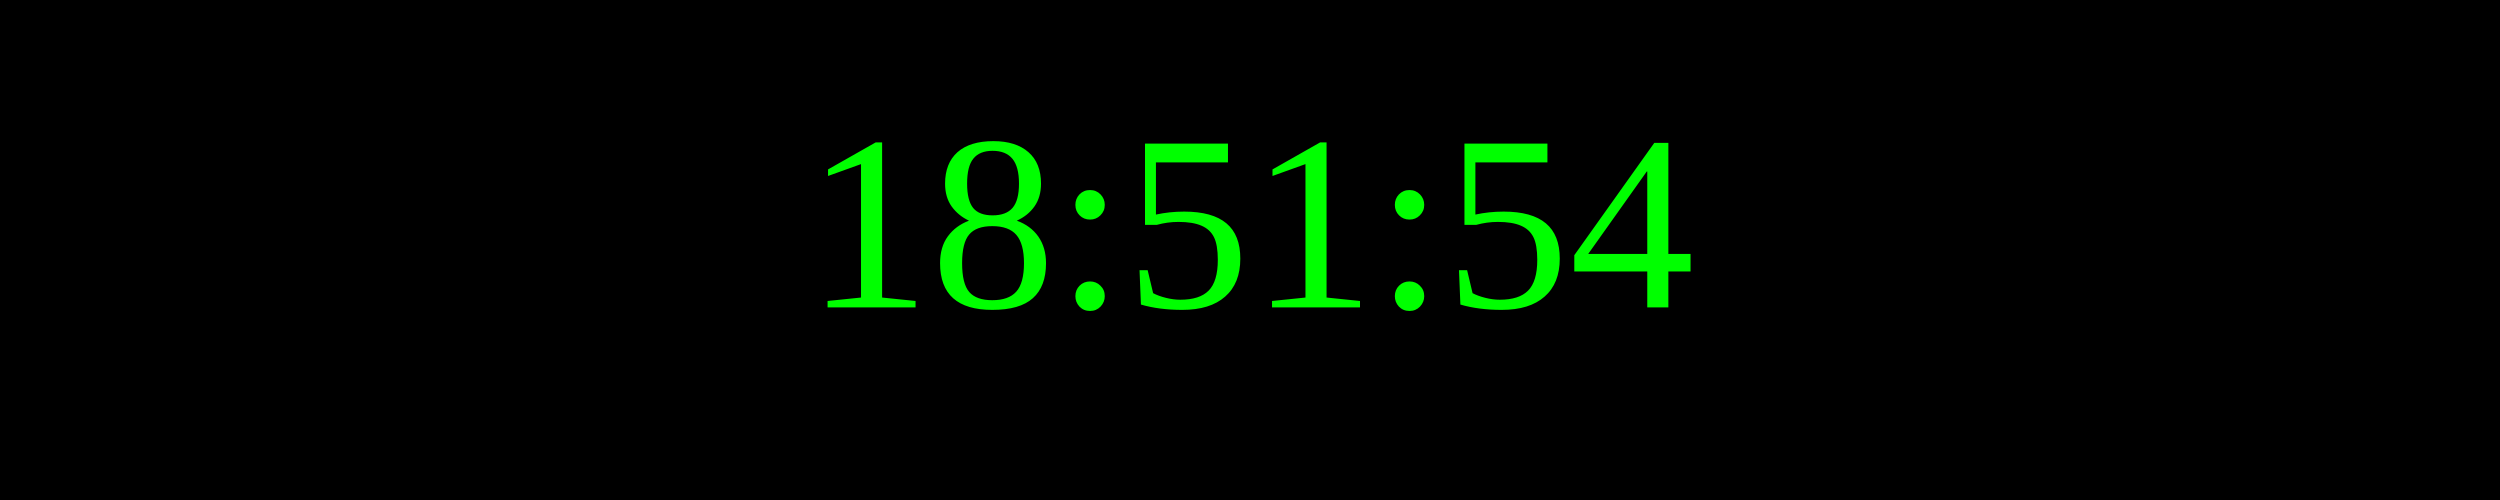
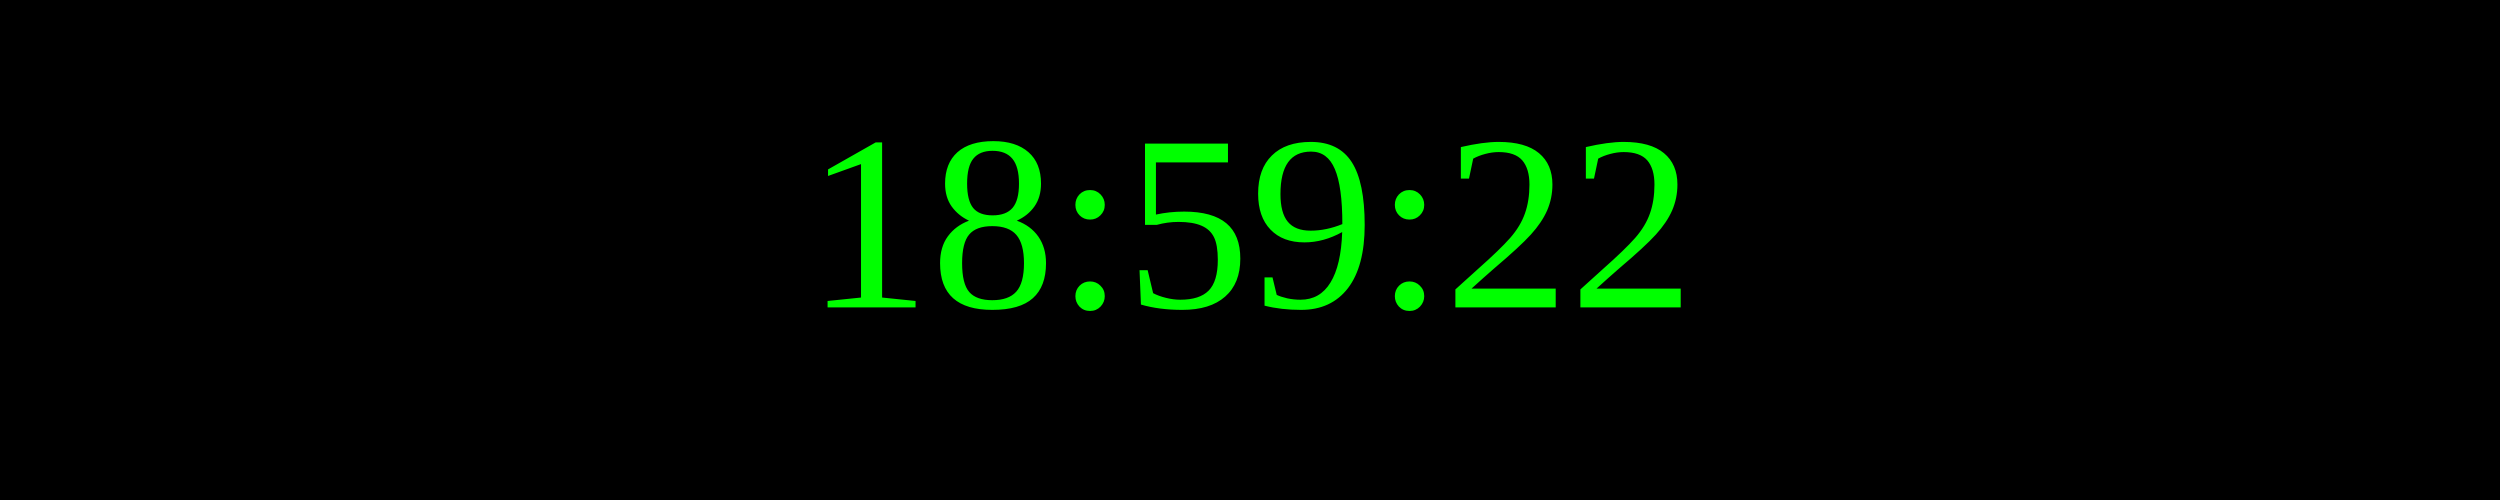
<svg xmlns="http://www.w3.org/2000/svg" width="250" height="50">
  <rect width="100%" height="100%" fill="black" />
  <text x="50%" y="50%" font-size="25" fill="lime" text-anchor="middle" dominant-baseline="middle">
- 18:51:54
+ 18:59:22
</text>
</svg>
